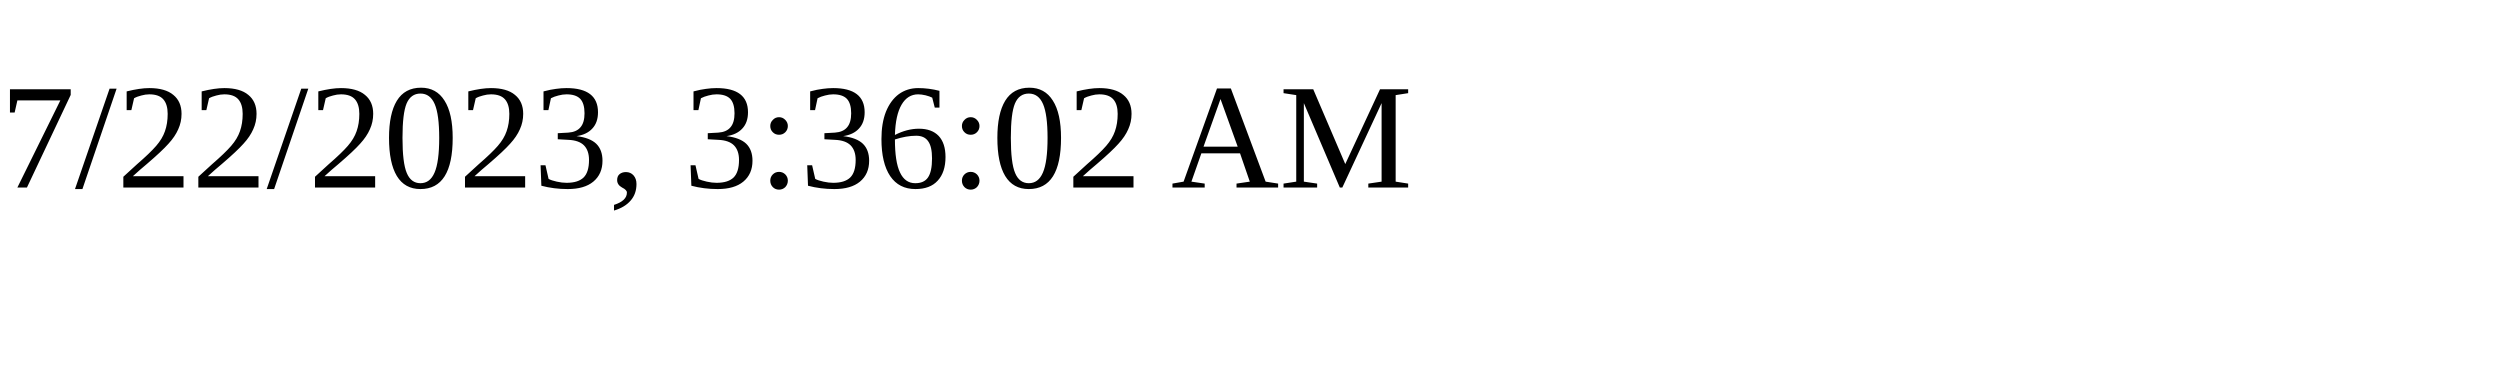
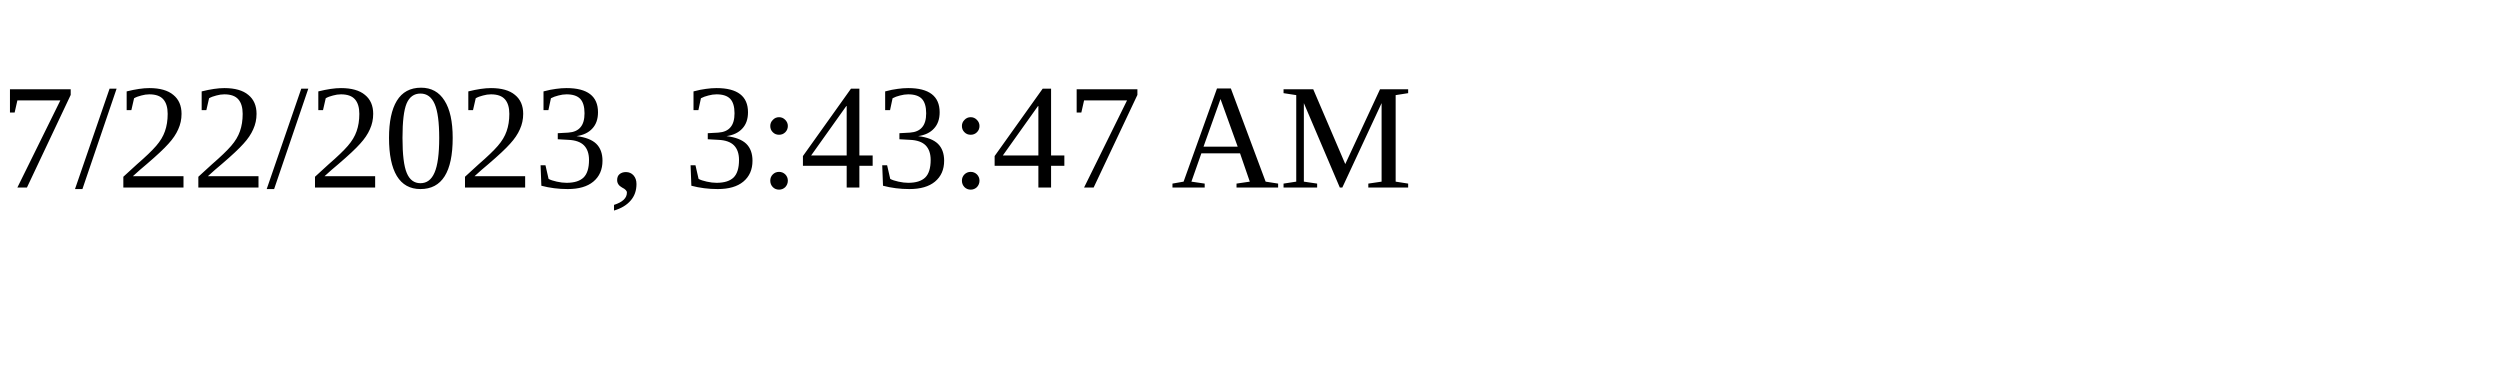
<svg xmlns="http://www.w3.org/2000/svg" height="30" width="200">
-   <text x="0" y="15">7/22/2023, 3:36:02 AM</text>
+   <text x="0" y="15">7/22/2023, 3:43:47 AM</text>
</svg>
